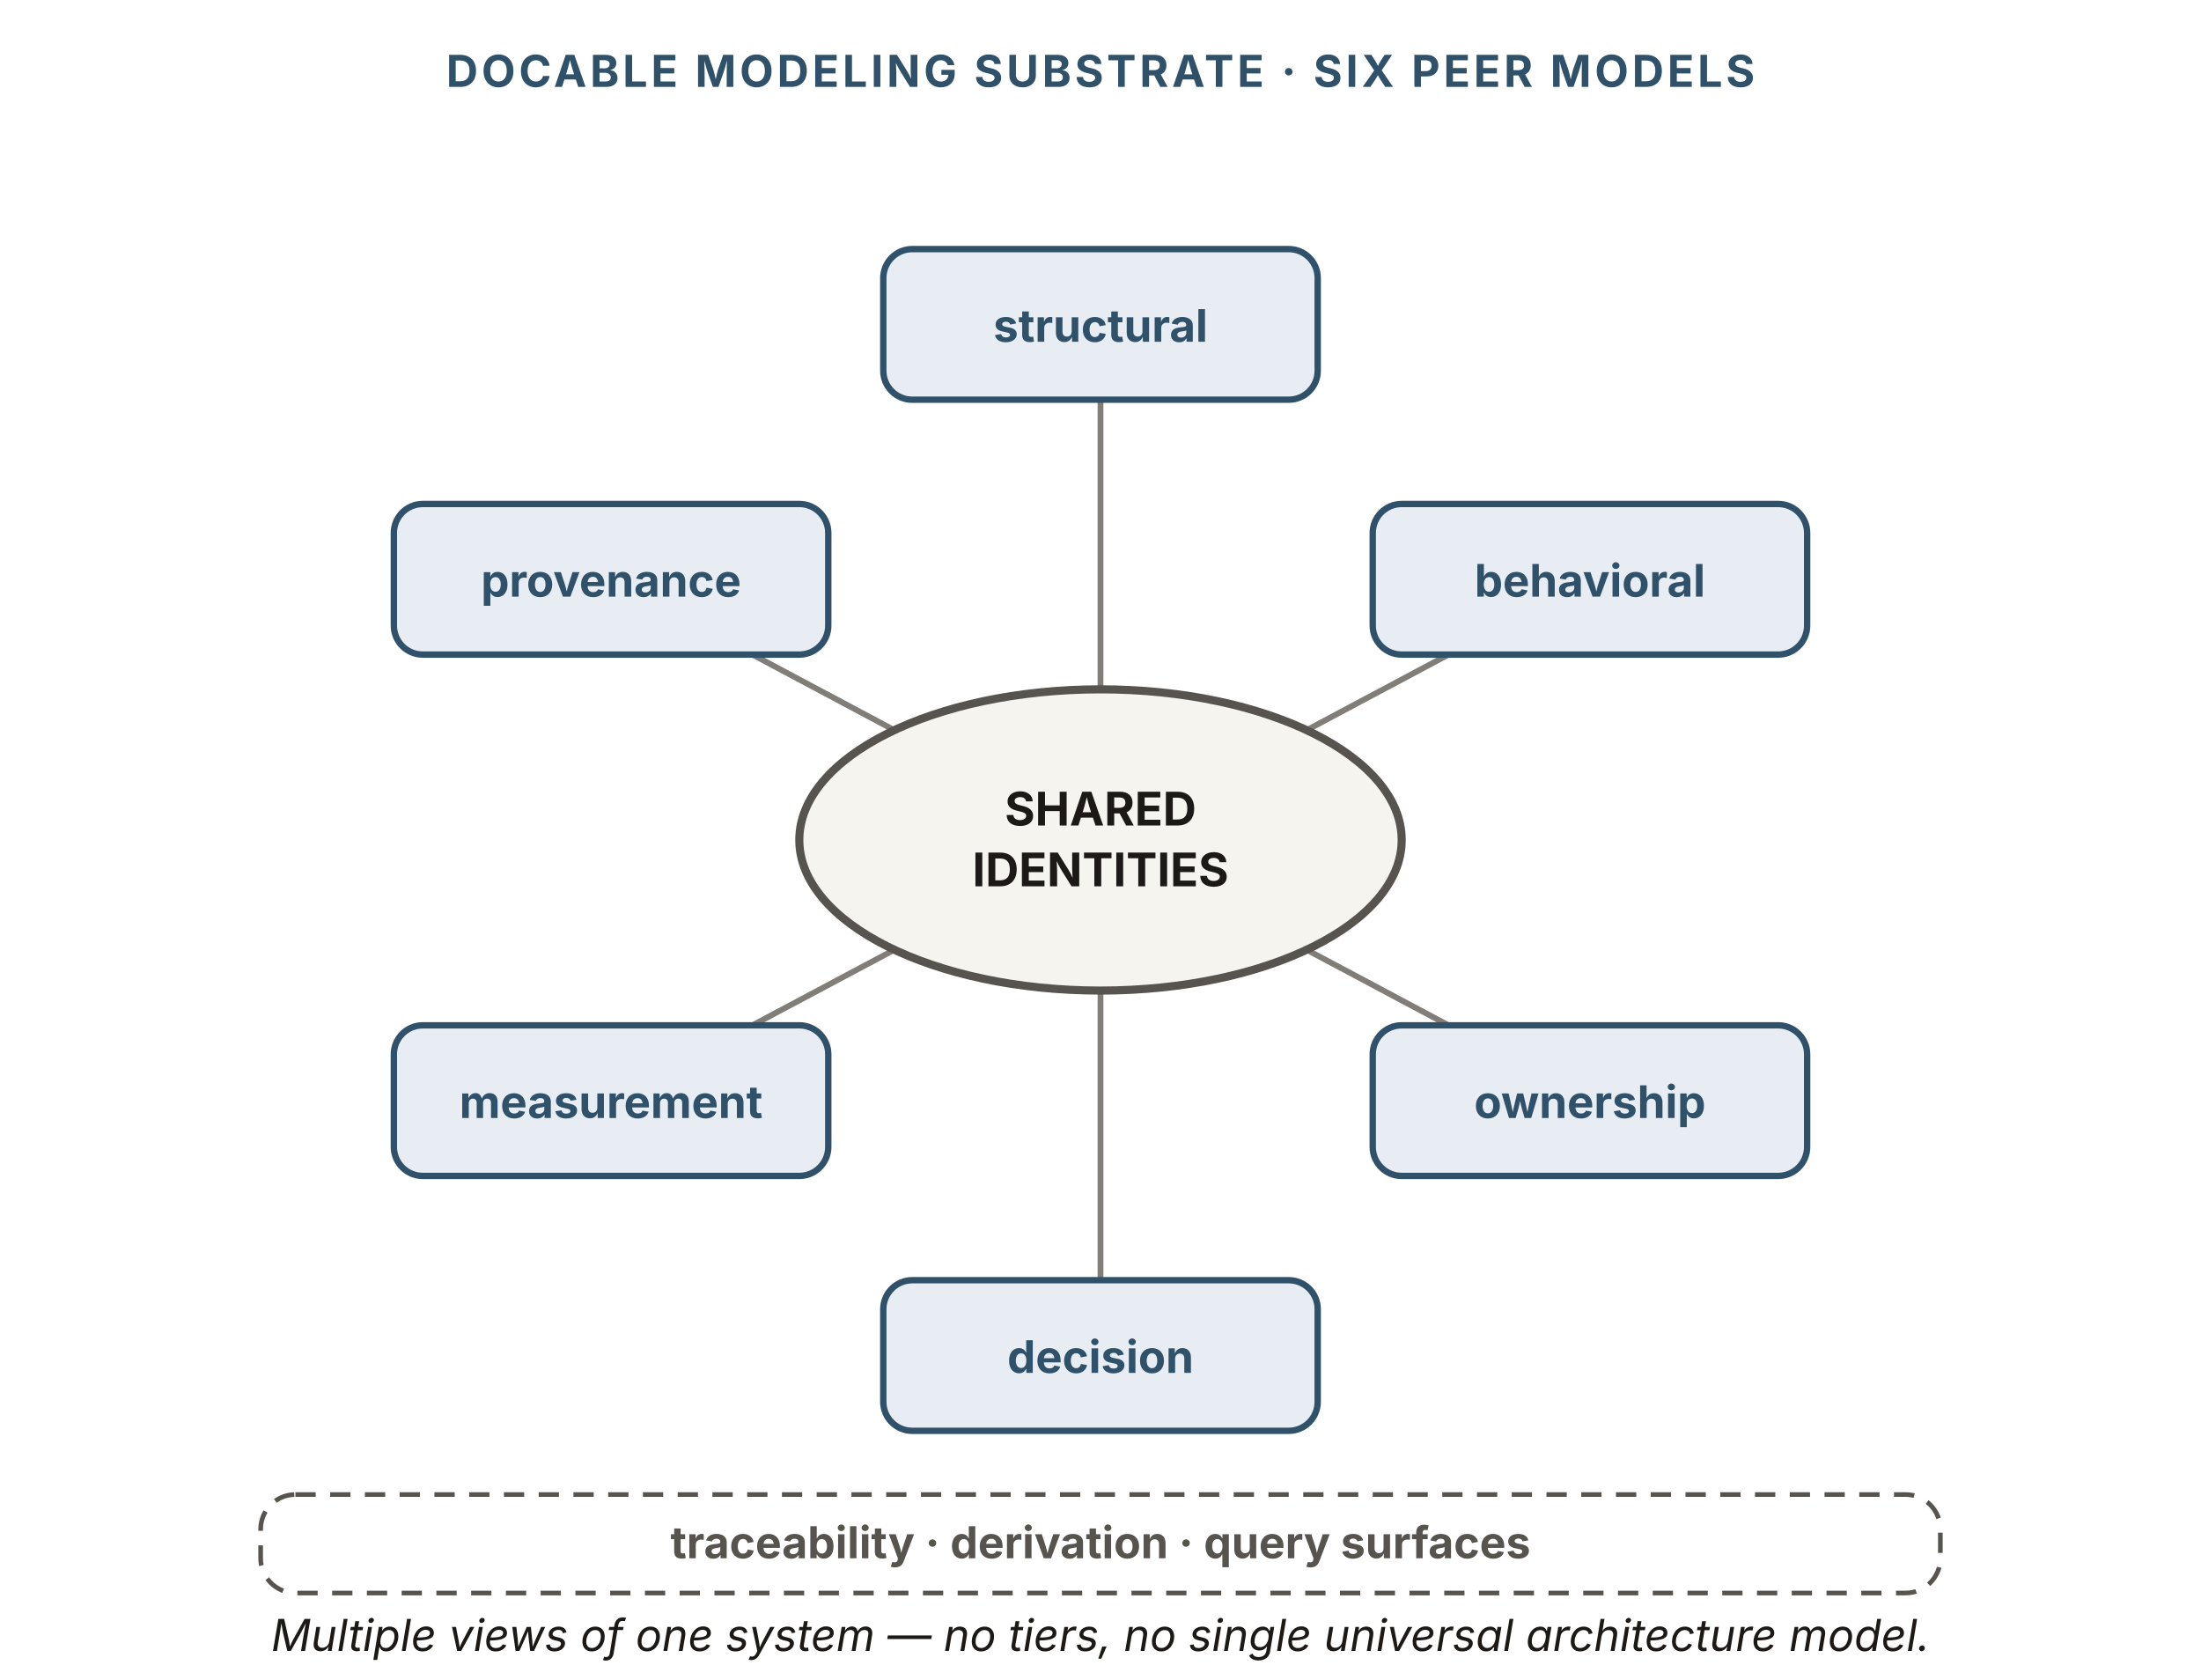
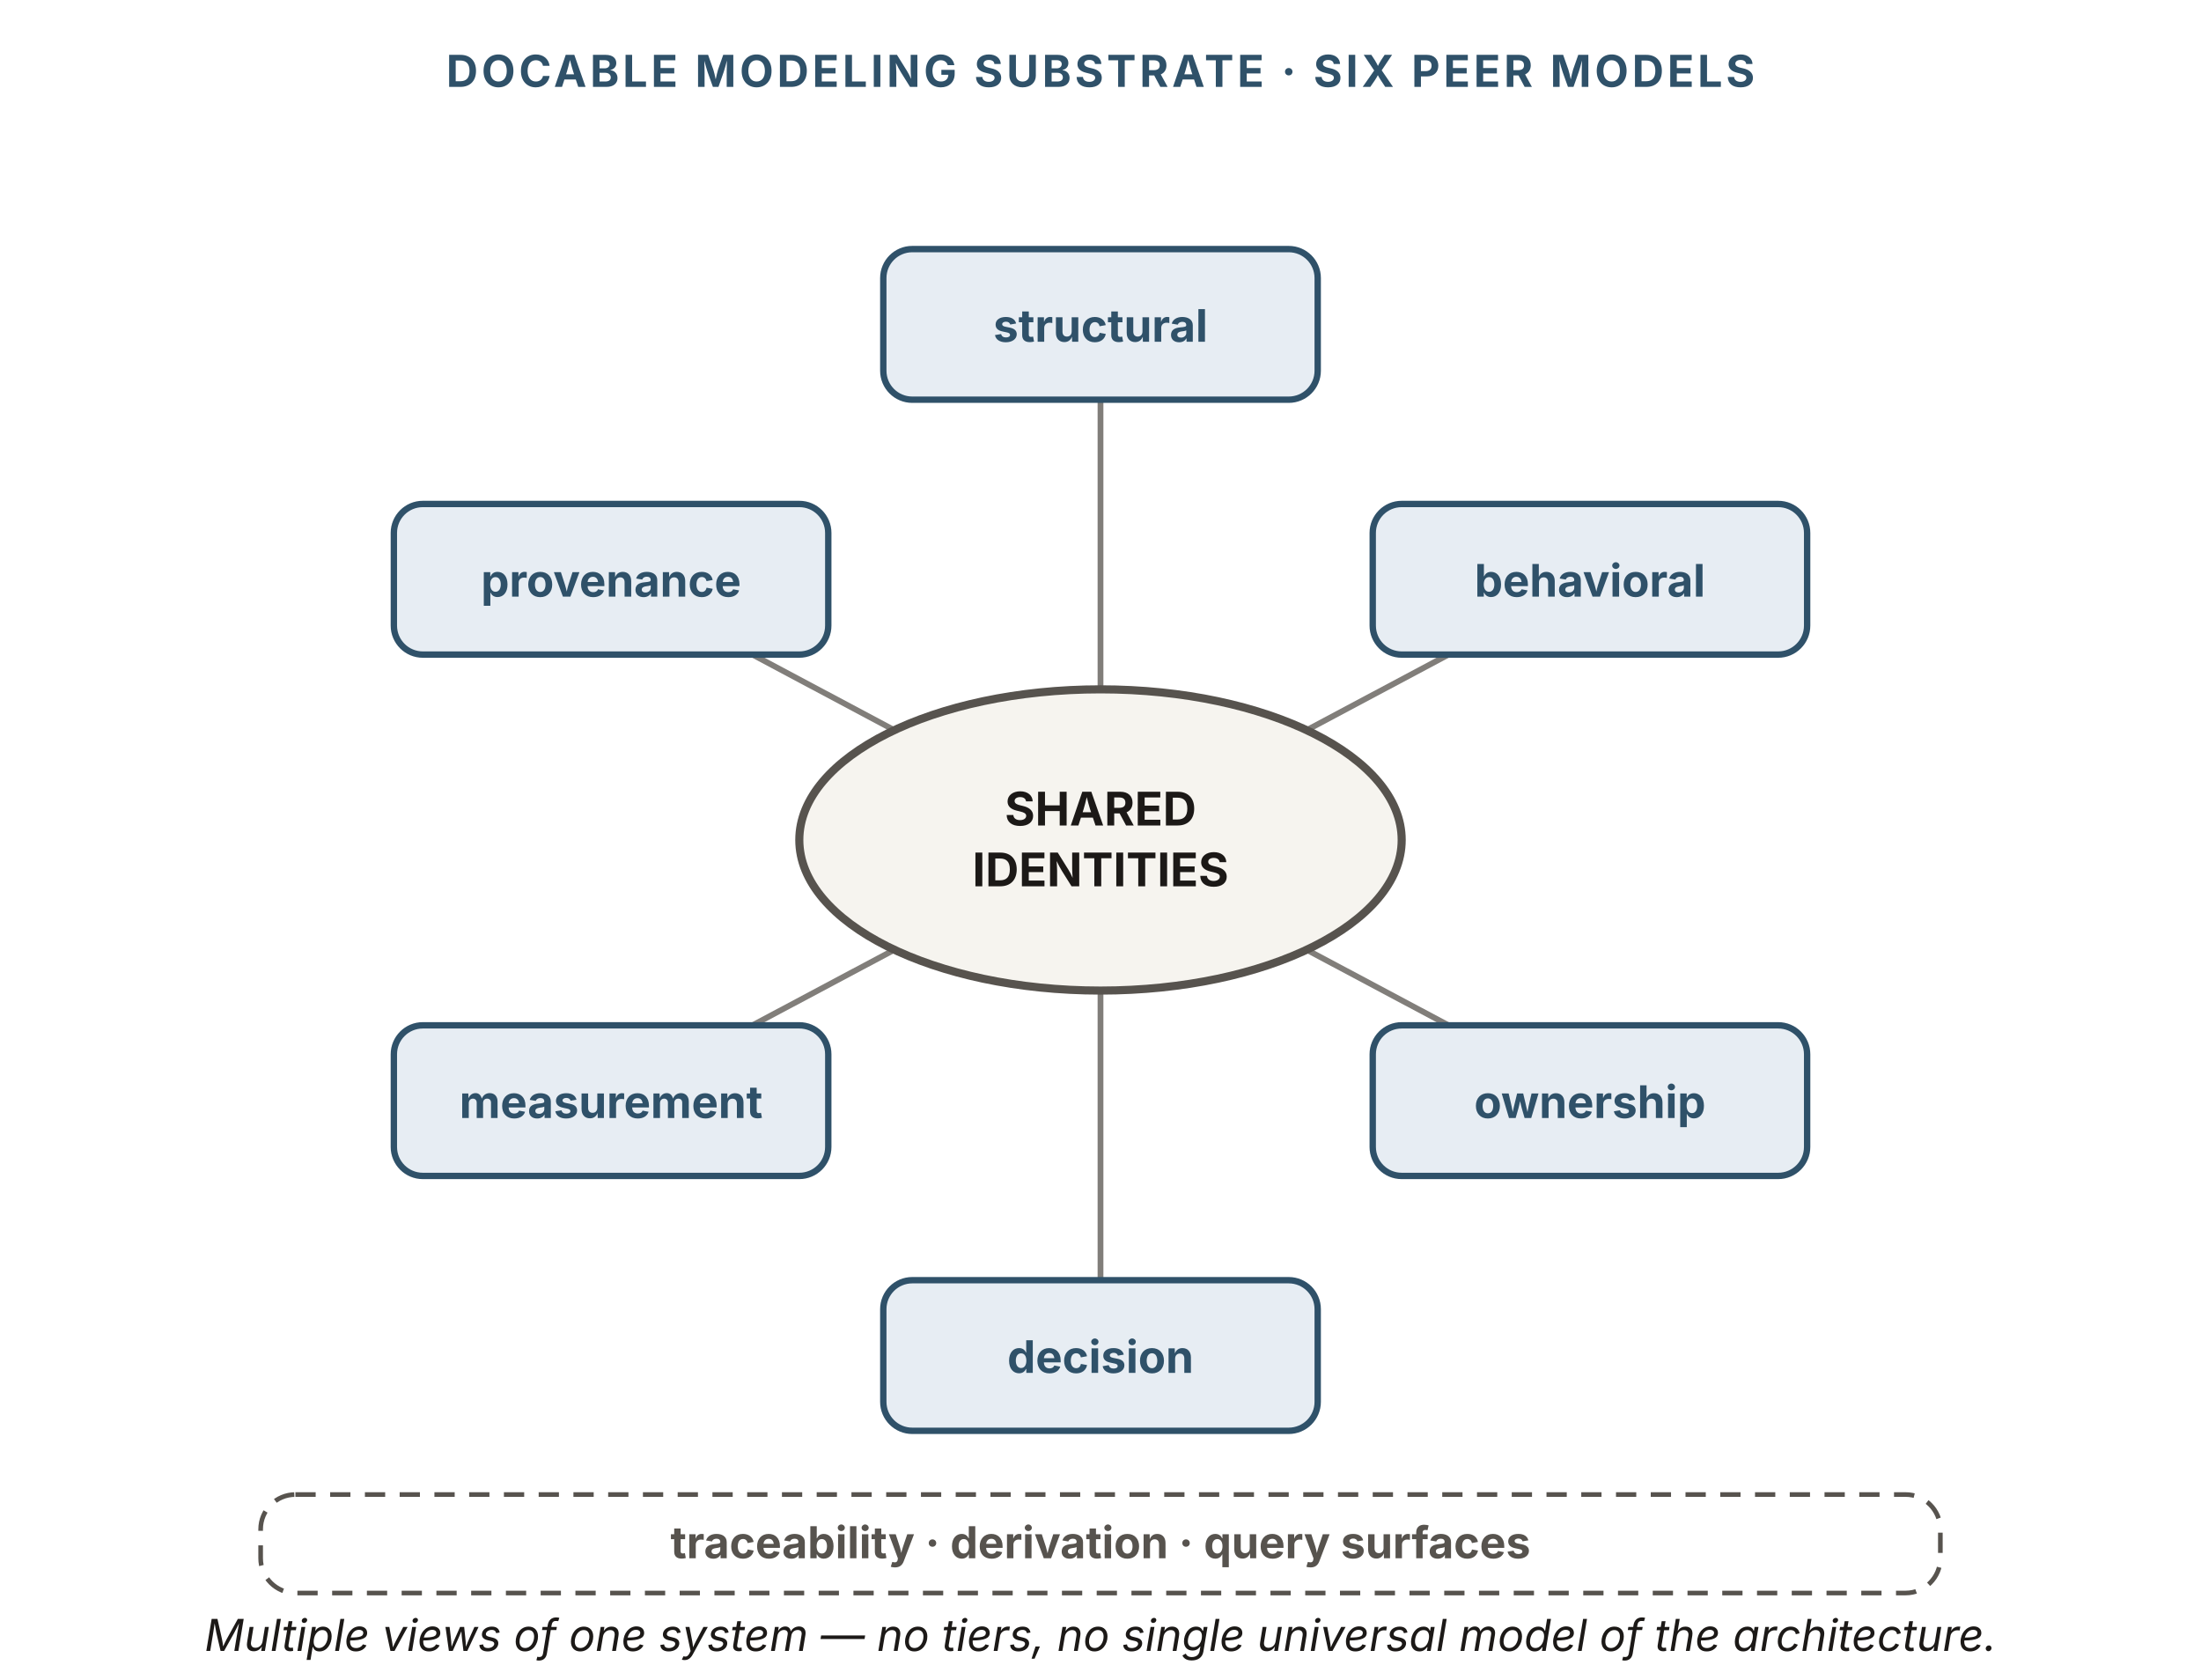
<svg xmlns="http://www.w3.org/2000/svg" viewBox="0 0 760 580" width="760" height="580" role="img" aria-labelledby="mbTitle mbDesc" font-family="'Source Sans 3', -apple-system, 'Segoe UI', sans-serif">
  <text x="380" y="30" text-anchor="middle" font-size="15.2" font-weight="700" letter-spacing="1.2" fill="#2f5169">DOCABLE MODELING SUBSTRATE · SIX PEER MODELS</text>
  <g stroke="#57534e" stroke-width="2" opacity="0.75">
    <line x1="380" y1="238" x2="380" y2="138" />
    <line x1="380" y1="290" x2="549" y2="200" />
    <line x1="380" y1="290" x2="549" y2="380" />
    <line x1="380" y1="342" x2="380" y2="442" />
    <line x1="380" y1="290" x2="211" y2="380" />
    <line x1="380" y1="290" x2="211" y2="200" />
  </g>
  <rect id="shared-identities" x="276" y="238" width="208" height="104" fill="none" stroke="none" />
  <ellipse cx="380" cy="290" rx="104" ry="52" fill="#f6f4ef" stroke="#57534e" stroke-width="2.8" />
  <text x="380" y="285" text-anchor="middle" font-size="16" font-weight="700" fill="#1c1917">SHARED</text>
  <text x="380" y="306" text-anchor="middle" font-size="16" font-weight="700" fill="#1c1917">IDENTITIES</text>
  <g font-size="15.5" font-weight="700" fill="#2f5169" text-anchor="middle">
    <rect id="structural" x="305" y="86" width="150" height="52" rx="10" fill="#e7edf3" stroke="#2f5169" stroke-width="2.2" />
    <text x="380" y="118">structural</text>
    <rect id="behavioral" x="474" y="174" width="150" height="52" rx="10" fill="#e7edf3" stroke="#2f5169" stroke-width="2.2" />
    <text x="549" y="206">behavioral</text>
    <rect id="ownership" x="474" y="354" width="150" height="52" rx="10" fill="#e7edf3" stroke="#2f5169" stroke-width="2.2" />
    <text x="549" y="386">ownership</text>
    <rect id="decision" x="305" y="442" width="150" height="52" rx="10" fill="#e7edf3" stroke="#2f5169" stroke-width="2.2" />
    <text x="380" y="474">decision</text>
    <rect id="measurement" x="136" y="354" width="150" height="52" rx="10" fill="#e7edf3" stroke="#2f5169" stroke-width="2.2" />
    <text x="211" y="386">measurement</text>
    <rect id="provenance" x="136" y="174" width="150" height="52" rx="10" fill="#e7edf3" stroke="#2f5169" stroke-width="2.2" />
    <text x="211" y="206">provenance</text>
  </g>
  <rect x="90" y="516" width="580" height="34" rx="12" fill="none" stroke="#57534e" stroke-width="1.6" stroke-dasharray="7 5" />
  <text x="380" y="538" text-anchor="middle" font-size="15.2" font-weight="700" fill="#57534e">traceability · derivation · query surfaces</text>
-   <text x="380" y="570" text-anchor="middle" font-size="15.2" font-style="italic" fill="#1c1917">Multiple views of one system — no tiers, no single universal architecture model.</text>
+   <text x="380" y="570" text-anchor="middle" font-size="15.2" font-style="italic" fill="#1c1917">Multiple views of one system — no tiers, no single universal model of the architecture.</text>
</svg>
